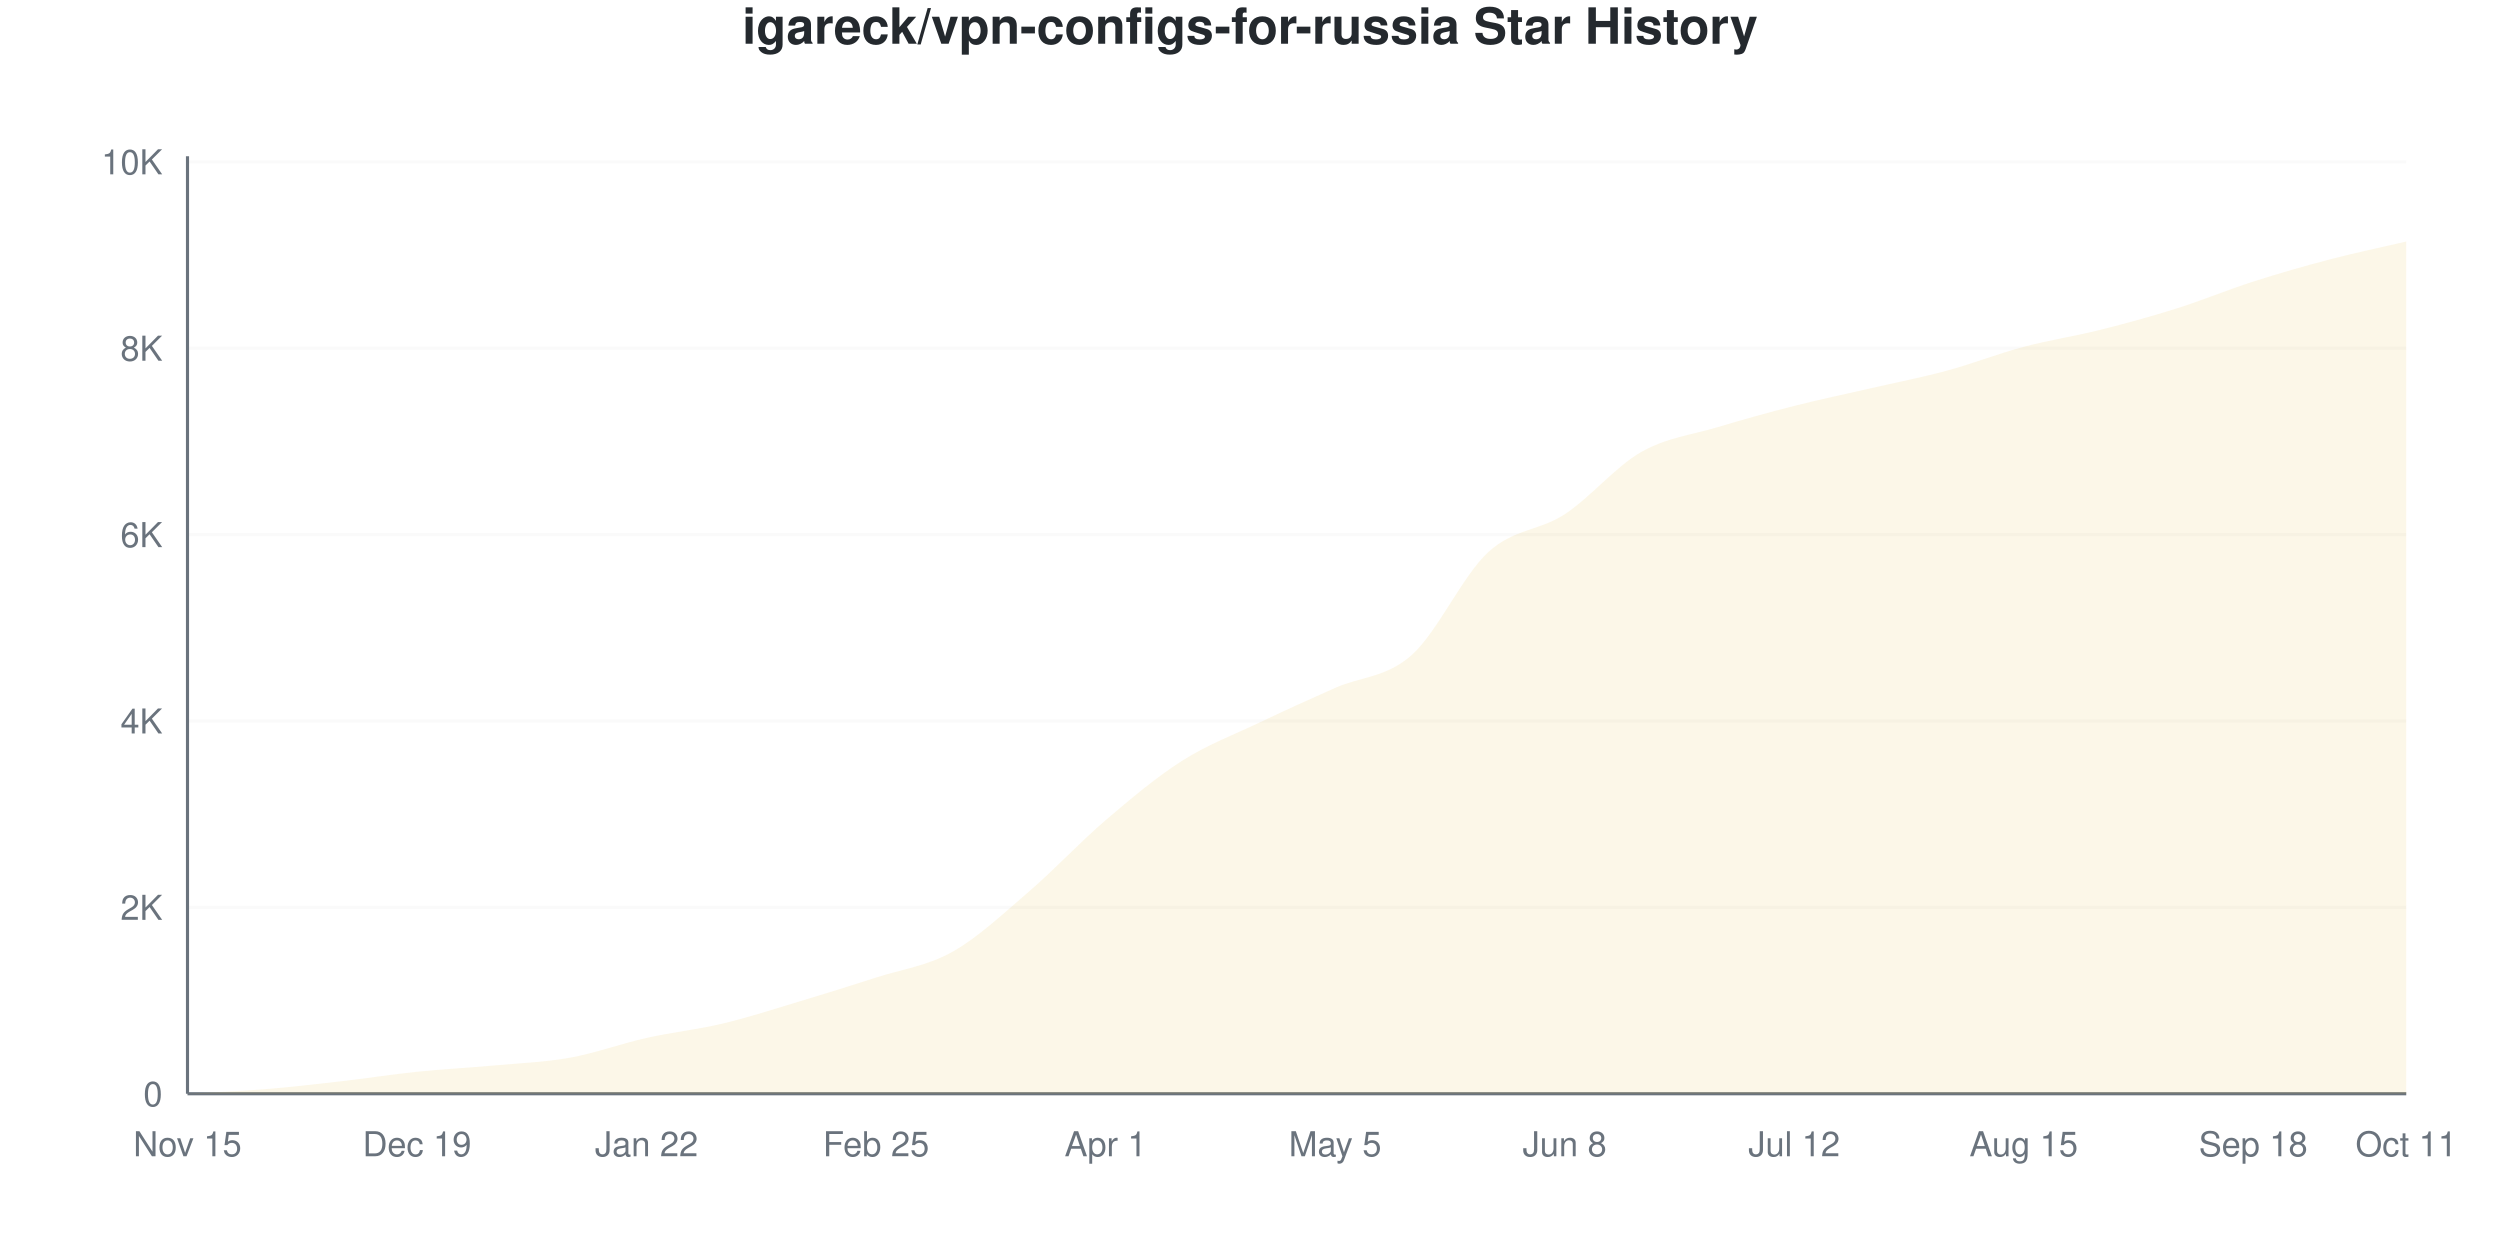
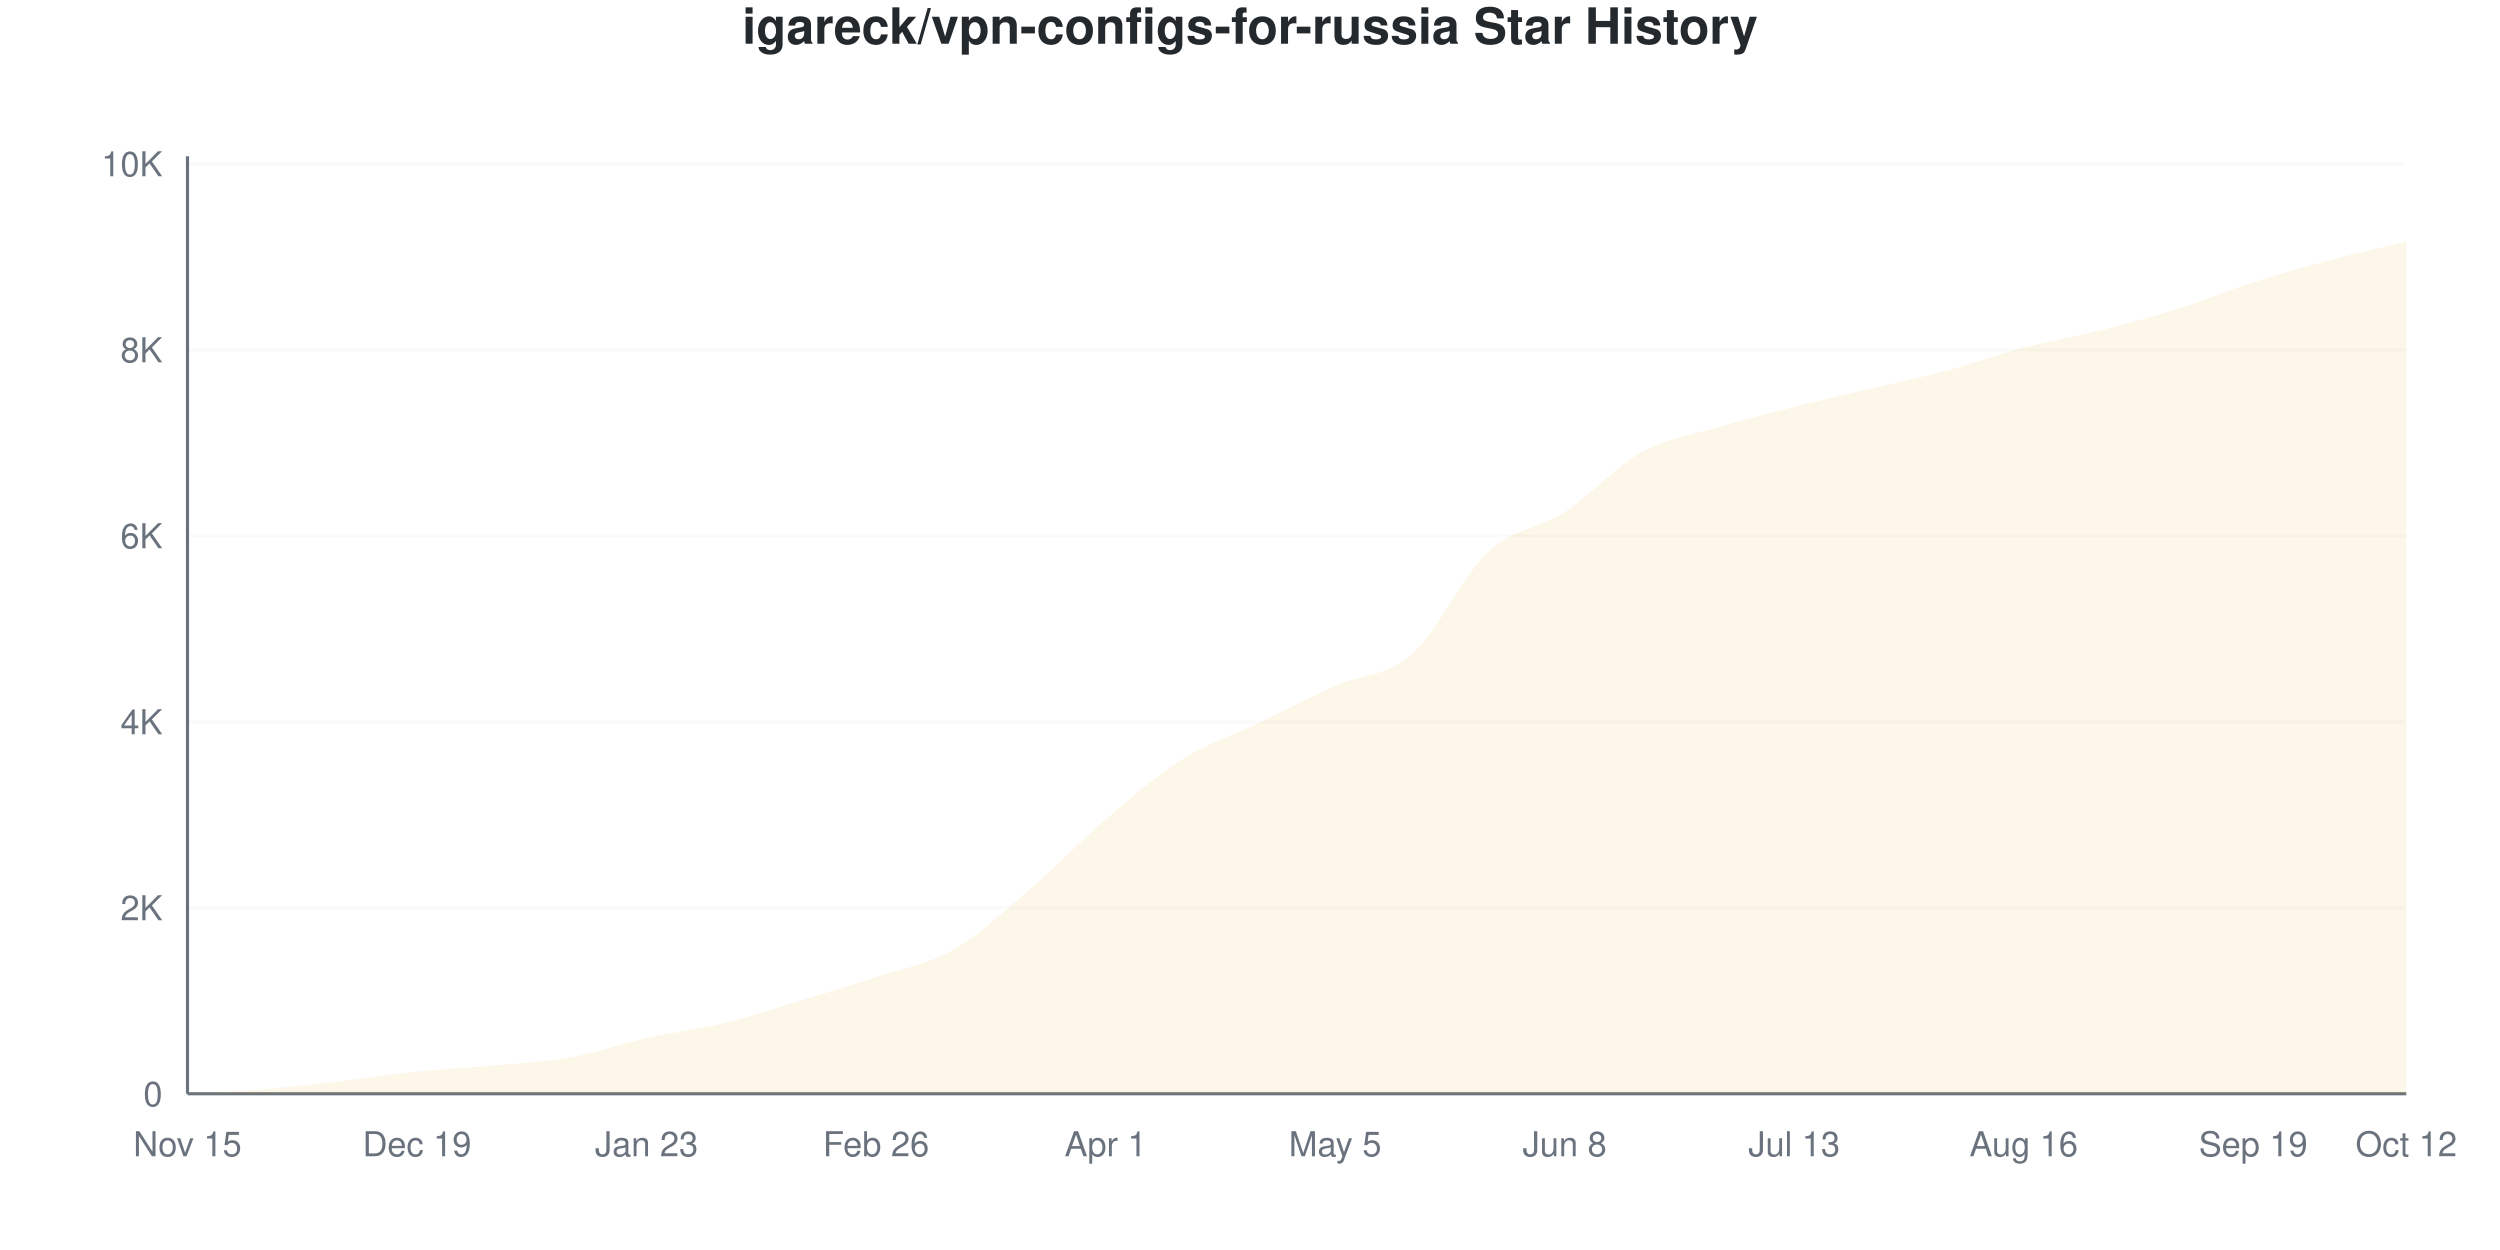
<svg xmlns="http://www.w3.org/2000/svg" viewBox="0 0 800 400" width="800" height="400">
  <style>
    @keyframes drawLine {
      to { stroke-dashoffset: 0; }
    }
    @keyframes fadeInPoint {
      from { opacity: 0; }
      to { opacity: 1; }
    }
    .data-line-0 {
-       stroke-dasharray: 1172;
-       stroke-dashoffset: 1172;
+       stroke-dasharray: 1171;
+       stroke-dashoffset: 1171;
      animation: drawLine 2s ease-out forwards;
    }
    .data-point {
      opacity: 0;
      animation: fadeInPoint 0.5s ease-out forwards;
    }
    .chart-bg { fill: #fff; }
    .chart-text { fill: #24292e; }
    .chart-muted { fill: #6a737d; }
    .chart-grid { stroke: #eee; }
    .chart-axis { stroke: #6a737d; }
    @media (prefers-color-scheme: dark) {
      .chart-bg { fill: #0d1117; }
      .chart-text { fill: #e6edf3; }
      .chart-muted { fill: #8b949e; }
      .chart-grid { stroke: #21262d; }
      .chart-axis { stroke: #8b949e; }
    }
  </style>
  <rect width="800" height="400" class="chart-bg" />
  <text x="400" y="14" text-anchor="middle" class="chart-text" font-size="16" font-weight="bold" font-family="-apple-system, BlinkMacSystemFont, 'Segoe UI', Helvetica, Arial, sans-serif">igareck/vpn-configs-for-russia Star History</text>
  <g class="grid">
    <line x1="60" y1="350" x2="770" y2="350" class="chart-grid" stroke-opacity="0.3" />
    <text x="52" y="354" text-anchor="end" class="chart-muted" font-size="11" font-family="-apple-system, BlinkMacSystemFont, 'Segoe UI', Helvetica, Arial, sans-serif">0</text>
-     <line x1="60" y1="290.358" x2="770" y2="290.358" class="chart-grid" stroke-opacity="0.3" />
-     <text x="52" y="294.358" text-anchor="end" class="chart-muted" font-size="11" font-family="-apple-system, BlinkMacSystemFont, 'Segoe UI', Helvetica, Arial, sans-serif">2K</text>
-     <line x1="60" y1="230.716" x2="770" y2="230.716" class="chart-grid" stroke-opacity="0.3" />
-     <text x="52" y="234.716" text-anchor="end" class="chart-muted" font-size="11" font-family="-apple-system, BlinkMacSystemFont, 'Segoe UI', Helvetica, Arial, sans-serif">4K</text>
-     <line x1="60" y1="171.074" x2="770" y2="171.074" class="chart-grid" stroke-opacity="0.3" />
-     <text x="52" y="175.074" text-anchor="end" class="chart-muted" font-size="11" font-family="-apple-system, BlinkMacSystemFont, 'Segoe UI', Helvetica, Arial, sans-serif">6K</text>
-     <line x1="60" y1="111.431" x2="770" y2="111.431" class="chart-grid" stroke-opacity="0.3" />
-     <text x="52" y="115.431" text-anchor="end" class="chart-muted" font-size="11" font-family="-apple-system, BlinkMacSystemFont, 'Segoe UI', Helvetica, Arial, sans-serif">8K</text>
-     <line x1="60" y1="51.789" x2="770" y2="51.789" class="chart-grid" stroke-opacity="0.3" />
-     <text x="52" y="55.789" text-anchor="end" class="chart-muted" font-size="11" font-family="-apple-system, BlinkMacSystemFont, 'Segoe UI', Helvetica, Arial, sans-serif">10K</text>
+     <line x1="60" y1="290.482" x2="770" y2="290.482" class="chart-grid" stroke-opacity="0.3" />
+     <text x="52" y="294.482" text-anchor="end" class="chart-muted" font-size="11" font-family="-apple-system, BlinkMacSystemFont, 'Segoe UI', Helvetica, Arial, sans-serif">2K</text>
+     <line x1="60" y1="230.964" x2="770" y2="230.964" class="chart-grid" stroke-opacity="0.3" />
+     <text x="52" y="234.964" text-anchor="end" class="chart-muted" font-size="11" font-family="-apple-system, BlinkMacSystemFont, 'Segoe UI', Helvetica, Arial, sans-serif">4K</text>
+     <line x1="60" y1="171.446" x2="770" y2="171.446" class="chart-grid" stroke-opacity="0.3" />
+     <text x="52" y="175.446" text-anchor="end" class="chart-muted" font-size="11" font-family="-apple-system, BlinkMacSystemFont, 'Segoe UI', Helvetica, Arial, sans-serif">6K</text>
+     <line x1="60" y1="111.928" x2="770" y2="111.928" class="chart-grid" stroke-opacity="0.3" />
+     <text x="52" y="115.928" text-anchor="end" class="chart-muted" font-size="11" font-family="-apple-system, BlinkMacSystemFont, 'Segoe UI', Helvetica, Arial, sans-serif">8K</text>
+     <line x1="60" y1="52.41" x2="770" y2="52.41" class="chart-grid" stroke-opacity="0.3" />
+     <text x="52" y="56.41" text-anchor="end" class="chart-muted" font-size="11" font-family="-apple-system, BlinkMacSystemFont, 'Segoe UI', Helvetica, Arial, sans-serif">10K</text>
  </g>
  <g class="milestones">
    
  </g>
  <g class="x-axis">
    <text x="60" y="370" text-anchor="middle" class="chart-muted" font-size="11" font-family="-apple-system, BlinkMacSystemFont, 'Segoe UI', Helvetica, Arial, sans-serif">Nov 15</text>
    <text x="133.448" y="370" text-anchor="middle" class="chart-muted" font-size="11" font-family="-apple-system, BlinkMacSystemFont, 'Segoe UI', Helvetica, Arial, sans-serif">Dec 19</text>
-     <text x="206.897" y="370" text-anchor="middle" class="chart-muted" font-size="11" font-family="-apple-system, BlinkMacSystemFont, 'Segoe UI', Helvetica, Arial, sans-serif">Jan 22</text>
-     <text x="280.345" y="370" text-anchor="middle" class="chart-muted" font-size="11" font-family="-apple-system, BlinkMacSystemFont, 'Segoe UI', Helvetica, Arial, sans-serif">Feb 25</text>
+     <text x="206.897" y="370" text-anchor="middle" class="chart-muted" font-size="11" font-family="-apple-system, BlinkMacSystemFont, 'Segoe UI', Helvetica, Arial, sans-serif">Jan 23</text>
+     <text x="280.345" y="370" text-anchor="middle" class="chart-muted" font-size="11" font-family="-apple-system, BlinkMacSystemFont, 'Segoe UI', Helvetica, Arial, sans-serif">Feb 26</text>
    <text x="353.793" y="370" text-anchor="middle" class="chart-muted" font-size="11" font-family="-apple-system, BlinkMacSystemFont, 'Segoe UI', Helvetica, Arial, sans-serif">Apr 1</text>
    <text x="427.241" y="370" text-anchor="middle" class="chart-muted" font-size="11" font-family="-apple-system, BlinkMacSystemFont, 'Segoe UI', Helvetica, Arial, sans-serif">May 5</text>
    <text x="500.69" y="370" text-anchor="middle" class="chart-muted" font-size="11" font-family="-apple-system, BlinkMacSystemFont, 'Segoe UI', Helvetica, Arial, sans-serif">Jun 8</text>
-     <text x="574.138" y="370" text-anchor="middle" class="chart-muted" font-size="11" font-family="-apple-system, BlinkMacSystemFont, 'Segoe UI', Helvetica, Arial, sans-serif">Jul 12</text>
-     <text x="647.586" y="370" text-anchor="middle" class="chart-muted" font-size="11" font-family="-apple-system, BlinkMacSystemFont, 'Segoe UI', Helvetica, Arial, sans-serif">Aug 15</text>
-     <text x="721.034" y="370" text-anchor="middle" class="chart-muted" font-size="11" font-family="-apple-system, BlinkMacSystemFont, 'Segoe UI', Helvetica, Arial, sans-serif">Sep 18</text>
-     <text x="770" y="370" text-anchor="middle" class="chart-muted" font-size="11" font-family="-apple-system, BlinkMacSystemFont, 'Segoe UI', Helvetica, Arial, sans-serif">Oct 11</text>
+     <text x="574.138" y="370" text-anchor="middle" class="chart-muted" font-size="11" font-family="-apple-system, BlinkMacSystemFont, 'Segoe UI', Helvetica, Arial, sans-serif">Jul 13</text>
+     <text x="647.586" y="370" text-anchor="middle" class="chart-muted" font-size="11" font-family="-apple-system, BlinkMacSystemFont, 'Segoe UI', Helvetica, Arial, sans-serif">Aug 16</text>
+     <text x="721.034" y="370" text-anchor="middle" class="chart-muted" font-size="11" font-family="-apple-system, BlinkMacSystemFont, 'Segoe UI', Helvetica, Arial, sans-serif">Sep 19</text>
+     <text x="770" y="370" text-anchor="middle" class="chart-muted" font-size="11" font-family="-apple-system, BlinkMacSystemFont, 'Segoe UI', Helvetica, Arial, sans-serif">Oct 12</text>
  </g>
  <line x1="60" y1="50" x2="60" y2="350" class="chart-axis" stroke-width="1" />
  <line x1="60" y1="350" x2="770" y2="350" class="chart-axis" stroke-width="1" />
-   <path d="M60,350 L60,349.97 C68.161,349.503 76.322,349.225 84.483,348.569 C92.644,347.913 100.805,346.968 108.966,346.034 C117.126,345.099 125.287,343.807 133.448,342.962 C141.609,342.117 149.77,341.715 157.931,340.964 C166.092,340.214 174.253,339.93 182.414,338.459 C190.575,336.988 198.736,333.961 206.897,332.137 C215.057,330.313 223.218,329.463 231.379,327.515 C239.54,325.567 247.701,322.898 255.862,320.447 C264.023,317.997 272.184,315.462 280.345,312.813 C288.506,310.164 296.667,309.145 304.828,304.553 C312.989,299.96 321.149,292.271 329.31,285.258 C337.471,278.246 345.632,269.443 353.793,262.475 C361.954,255.507 370.115,248.638 378.276,243.449 C386.437,238.26 394.598,235.229 402.759,231.342 C410.92,227.455 419.08,223.748 427.241,220.129 C435.402,216.511 443.563,216.869 451.724,209.632 C459.885,202.396 468.046,184.22 476.207,176.71 C484.368,169.2 492.529,169.916 500.69,164.573 C508.851,159.23 517.011,149.299 525.172,144.652 C533.333,140.005 541.494,139.15 549.655,136.69 C557.816,134.23 565.977,131.963 574.138,129.891 C582.299,127.818 590.46,126.138 598.621,124.254 C606.782,122.371 614.943,120.8 623.103,118.588 C631.264,116.377 639.425,113.156 647.586,110.984 C655.747,108.812 663.908,107.604 672.069,105.557 C680.23,103.509 688.391,101.272 696.552,98.698 C704.713,96.123 712.874,92.724 721.034,90.109 C729.195,87.495 737.356,85.149 745.517,83.012 C753.678,80.875 761.839,79.195 770,77.286 L770,350 L60,350 Z" fill="#dfb317" fill-opacity="0.1" />
-   <path d="M60,350 L60,349.97 C68.161,349.503 76.322,349.225 84.483,348.569 C92.644,347.913 100.805,346.968 108.966,346.034 C117.126,345.099 125.287,343.807 133.448,342.962 C141.609,342.117 149.77,341.715 157.931,340.964 C166.092,340.214 174.253,339.93 182.414,338.459 C190.575,336.988 198.736,333.961 206.897,332.137 C215.057,330.313 223.218,329.463 231.379,327.515 C239.54,325.567 247.701,322.898 255.862,320.447 C264.023,317.997 272.184,315.462 280.345,312.813 C288.506,310.164 296.667,309.145 304.828,304.553 C312.989,299.96 321.149,292.271 329.31,285.258 C337.471,278.246 345.632,269.443 353.793,262.475 C361.954,255.507 370.115,248.638 378.276,243.449 C386.437,238.26 394.598,235.229 402.759,231.342 C410.92,227.455 419.08,223.748 427.241,220.129 C435.402,216.511 443.563,216.869 451.724,209.632 C459.885,202.396 468.046,184.22 476.207,176.71 C484.368,169.2 492.529,169.916 500.69,164.573 C508.851,159.23 517.011,149.299 525.172,144.652 C533.333,140.005 541.494,139.15 549.655,136.69 C557.816,134.23 565.977,131.963 574.138,129.891 C582.299,127.818 590.46,126.138 598.621,124.254 C606.782,122.371 614.943,120.8 623.103,118.588 C631.264,116.377 639.425,113.156 647.586,110.984 C655.747,108.812 663.908,107.604 672.069,105.557 C680.23,103.509 688.391,101.272 696.552,98.698 C704.713,96.123 712.874,92.724 721.034,90.109 C729.195,87.495 737.356,85.149 745.517,83.012 C753.678,80.875 761.839,79.195 770,77.286" fill="none" stroke="#dfb317" stroke-width="2.5" class="data-line-0" />
+   <path d="M60,350 L60,349.97 C68.161,349.504 76.322,349.236 84.483,348.572 C92.644,347.907 100.805,346.92 108.966,345.983 C117.126,345.045 125.287,343.785 133.448,342.947 C141.609,342.109 149.77,341.712 157.931,340.953 C166.092,340.194 174.253,339.857 182.414,338.394 C190.575,336.931 198.736,333.99 206.897,332.174 C215.057,330.359 223.218,329.481 231.379,327.502 C239.54,325.523 247.701,322.776 255.862,320.301 C264.023,317.826 272.184,315.356 280.345,312.653 C288.506,309.949 296.667,308.724 304.828,304.082 C312.989,299.44 321.149,291.772 329.31,284.798 C337.471,277.825 345.632,269.204 353.793,262.241 C361.954,255.277 370.115,248.16 378.276,243.017 C386.437,237.873 394.598,235.304 402.759,231.381 C410.92,227.458 419.08,223.138 427.241,219.477 C435.402,215.817 443.563,216.566 451.724,209.419 C459.885,202.272 468.046,184.183 476.207,176.595 C484.368,169.006 492.529,169.185 500.69,163.888 C508.851,158.59 517.011,149.335 525.172,144.812 C533.333,140.289 541.494,139.183 549.655,136.747 C557.816,134.312 565.977,132.269 574.138,130.2 C582.299,128.132 590.46,126.272 598.621,124.338 C606.782,122.404 614.943,120.777 623.103,118.594 C631.264,116.412 639.425,113.382 647.586,111.244 C655.747,109.106 663.908,107.822 672.069,105.768 C680.23,103.715 688.391,101.488 696.552,98.924 C704.713,96.359 712.874,92.997 721.034,90.383 C729.195,87.769 737.356,85.423 745.517,83.241 C753.678,81.058 761.839,79.273 770,77.289 L770,350 L60,350 Z" fill="#dfb317" fill-opacity="0.1" />
+   <path d="M60,350 L60,349.97 C68.161,349.504 76.322,349.236 84.483,348.572 C92.644,347.907 100.805,346.92 108.966,345.983 C117.126,345.045 125.287,343.785 133.448,342.947 C141.609,342.109 149.77,341.712 157.931,340.953 C166.092,340.194 174.253,339.857 182.414,338.394 C190.575,336.931 198.736,333.99 206.897,332.174 C215.057,330.359 223.218,329.481 231.379,327.502 C239.54,325.523 247.701,322.776 255.862,320.301 C264.023,317.826 272.184,315.356 280.345,312.653 C288.506,309.949 296.667,308.724 304.828,304.082 C312.989,299.44 321.149,291.772 329.31,284.798 C337.471,277.825 345.632,269.204 353.793,262.241 C361.954,255.277 370.115,248.16 378.276,243.017 C386.437,237.873 394.598,235.304 402.759,231.381 C410.92,227.458 419.08,223.138 427.241,219.477 C435.402,215.817 443.563,216.566 451.724,209.419 C459.885,202.272 468.046,184.183 476.207,176.595 C484.368,169.006 492.529,169.185 500.69,163.888 C508.851,158.59 517.011,149.335 525.172,144.812 C533.333,140.289 541.494,139.183 549.655,136.747 C557.816,134.312 565.977,132.269 574.138,130.2 C582.299,128.132 590.46,126.272 598.621,124.338 C606.782,122.404 614.943,120.777 623.103,118.594 C631.264,116.412 639.425,113.382 647.586,111.244 C655.747,109.106 663.908,107.822 672.069,105.768 C680.23,103.715 688.391,101.488 696.552,98.924 C704.713,96.359 712.874,92.997 721.034,90.383 C729.195,87.769 737.356,85.423 745.517,83.241 C753.678,81.058 761.839,79.273 770,77.289" fill="none" stroke="#dfb317" stroke-width="2.5" class="data-line-0" />
  <g class="points">
    <circle cx="60" cy="349.97" r="4" fill="#dfb317" class="data-point" style="animation-delay: 1.50s" />
-     <circle cx="84.483" cy="348.569" r="4" fill="#dfb317" class="data-point" style="animation-delay: 1.55s" />
-     <circle cx="108.966" cy="346.034" r="4" fill="#dfb317" class="data-point" style="animation-delay: 1.60s" />
-     <circle cx="133.448" cy="342.962" r="4" fill="#dfb317" class="data-point" style="animation-delay: 1.65s" />
-     <circle cx="157.931" cy="340.964" r="4" fill="#dfb317" class="data-point" style="animation-delay: 1.70s" />
-     <circle cx="182.414" cy="338.459" r="4" fill="#dfb317" class="data-point" style="animation-delay: 1.75s" />
-     <circle cx="206.897" cy="332.137" r="4" fill="#dfb317" class="data-point" style="animation-delay: 1.80s" />
-     <circle cx="231.379" cy="327.515" r="4" fill="#dfb317" class="data-point" style="animation-delay: 1.85s" />
-     <circle cx="255.862" cy="320.447" r="4" fill="#dfb317" class="data-point" style="animation-delay: 1.90s" />
-     <circle cx="280.345" cy="312.813" r="4" fill="#dfb317" class="data-point" style="animation-delay: 1.95s" />
-     <circle cx="304.828" cy="304.553" r="4" fill="#dfb317" class="data-point" style="animation-delay: 2.00s" />
-     <circle cx="329.31" cy="285.258" r="4" fill="#dfb317" class="data-point" style="animation-delay: 2.05s" />
-     <circle cx="353.793" cy="262.475" r="4" fill="#dfb317" class="data-point" style="animation-delay: 2.10s" />
-     <circle cx="378.276" cy="243.449" r="4" fill="#dfb317" class="data-point" style="animation-delay: 2.15s" />
-     <circle cx="402.759" cy="231.342" r="4" fill="#dfb317" class="data-point" style="animation-delay: 2.20s" />
-     <circle cx="427.241" cy="220.129" r="4" fill="#dfb317" class="data-point" style="animation-delay: 2.25s" />
-     <circle cx="451.724" cy="209.632" r="4" fill="#dfb317" class="data-point" style="animation-delay: 2.30s" />
-     <circle cx="476.207" cy="176.71" r="4" fill="#dfb317" class="data-point" style="animation-delay: 2.35s" />
-     <circle cx="500.69" cy="164.573" r="4" fill="#dfb317" class="data-point" style="animation-delay: 2.40s" />
-     <circle cx="525.172" cy="144.652" r="4" fill="#dfb317" class="data-point" style="animation-delay: 2.45s" />
-     <circle cx="549.655" cy="136.69" r="4" fill="#dfb317" class="data-point" style="animation-delay: 2.50s" />
-     <circle cx="574.138" cy="129.891" r="4" fill="#dfb317" class="data-point" style="animation-delay: 2.55s" />
-     <circle cx="598.621" cy="124.254" r="4" fill="#dfb317" class="data-point" style="animation-delay: 2.60s" />
-     <circle cx="623.103" cy="118.588" r="4" fill="#dfb317" class="data-point" style="animation-delay: 2.65s" />
-     <circle cx="647.586" cy="110.984" r="4" fill="#dfb317" class="data-point" style="animation-delay: 2.70s" />
-     <circle cx="672.069" cy="105.557" r="4" fill="#dfb317" class="data-point" style="animation-delay: 2.75s" />
-     <circle cx="696.552" cy="98.698" r="4" fill="#dfb317" class="data-point" style="animation-delay: 2.80s" />
-     <circle cx="721.034" cy="90.109" r="4" fill="#dfb317" class="data-point" style="animation-delay: 2.85s" />
-     <circle cx="745.517" cy="83.012" r="4" fill="#dfb317" class="data-point" style="animation-delay: 2.90s" />
-     <circle cx="770" cy="77.286" r="4" fill="#dfb317" class="data-point" style="animation-delay: 2.95s" />
+     <circle cx="84.483" cy="348.572" r="4" fill="#dfb317" class="data-point" style="animation-delay: 1.55s" />
+     <circle cx="108.966" cy="345.983" r="4" fill="#dfb317" class="data-point" style="animation-delay: 1.60s" />
+     <circle cx="133.448" cy="342.947" r="4" fill="#dfb317" class="data-point" style="animation-delay: 1.65s" />
+     <circle cx="157.931" cy="340.953" r="4" fill="#dfb317" class="data-point" style="animation-delay: 1.70s" />
+     <circle cx="182.414" cy="338.394" r="4" fill="#dfb317" class="data-point" style="animation-delay: 1.75s" />
+     <circle cx="206.897" cy="332.174" r="4" fill="#dfb317" class="data-point" style="animation-delay: 1.80s" />
+     <circle cx="231.379" cy="327.502" r="4" fill="#dfb317" class="data-point" style="animation-delay: 1.85s" />
+     <circle cx="255.862" cy="320.301" r="4" fill="#dfb317" class="data-point" style="animation-delay: 1.90s" />
+     <circle cx="280.345" cy="312.653" r="4" fill="#dfb317" class="data-point" style="animation-delay: 1.95s" />
+     <circle cx="304.828" cy="304.082" r="4" fill="#dfb317" class="data-point" style="animation-delay: 2.00s" />
+     <circle cx="329.31" cy="284.798" r="4" fill="#dfb317" class="data-point" style="animation-delay: 2.05s" />
+     <circle cx="353.793" cy="262.241" r="4" fill="#dfb317" class="data-point" style="animation-delay: 2.10s" />
+     <circle cx="378.276" cy="243.017" r="4" fill="#dfb317" class="data-point" style="animation-delay: 2.15s" />
+     <circle cx="402.759" cy="231.381" r="4" fill="#dfb317" class="data-point" style="animation-delay: 2.20s" />
+     <circle cx="427.241" cy="219.477" r="4" fill="#dfb317" class="data-point" style="animation-delay: 2.25s" />
+     <circle cx="451.724" cy="209.419" r="4" fill="#dfb317" class="data-point" style="animation-delay: 2.30s" />
+     <circle cx="476.207" cy="176.595" r="4" fill="#dfb317" class="data-point" style="animation-delay: 2.35s" />
+     <circle cx="500.69" cy="163.888" r="4" fill="#dfb317" class="data-point" style="animation-delay: 2.40s" />
+     <circle cx="525.172" cy="144.812" r="4" fill="#dfb317" class="data-point" style="animation-delay: 2.45s" />
+     <circle cx="549.655" cy="136.747" r="4" fill="#dfb317" class="data-point" style="animation-delay: 2.50s" />
+     <circle cx="574.138" cy="130.2" r="4" fill="#dfb317" class="data-point" style="animation-delay: 2.55s" />
+     <circle cx="598.621" cy="124.338" r="4" fill="#dfb317" class="data-point" style="animation-delay: 2.60s" />
+     <circle cx="623.103" cy="118.594" r="4" fill="#dfb317" class="data-point" style="animation-delay: 2.65s" />
+     <circle cx="647.586" cy="111.244" r="4" fill="#dfb317" class="data-point" style="animation-delay: 2.70s" />
+     <circle cx="672.069" cy="105.768" r="4" fill="#dfb317" class="data-point" style="animation-delay: 2.75s" />
+     <circle cx="696.552" cy="98.924" r="4" fill="#dfb317" class="data-point" style="animation-delay: 2.80s" />
+     <circle cx="721.034" cy="90.383" r="4" fill="#dfb317" class="data-point" style="animation-delay: 2.85s" />
+     <circle cx="745.517" cy="83.241" r="4" fill="#dfb317" class="data-point" style="animation-delay: 2.90s" />
+     <circle cx="770" cy="77.289" r="4" fill="#dfb317" class="data-point" style="animation-delay: 2.95s" />
  </g>
</svg>
